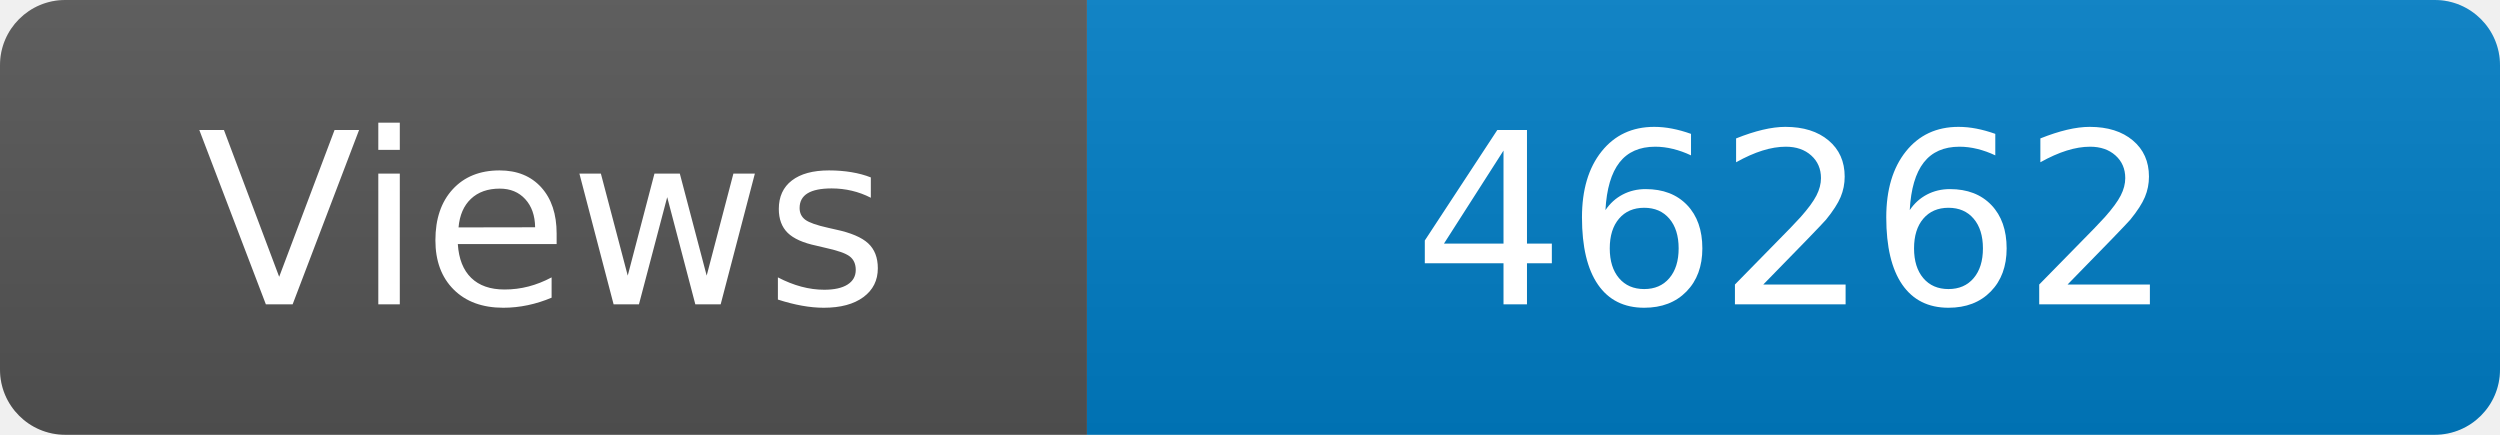
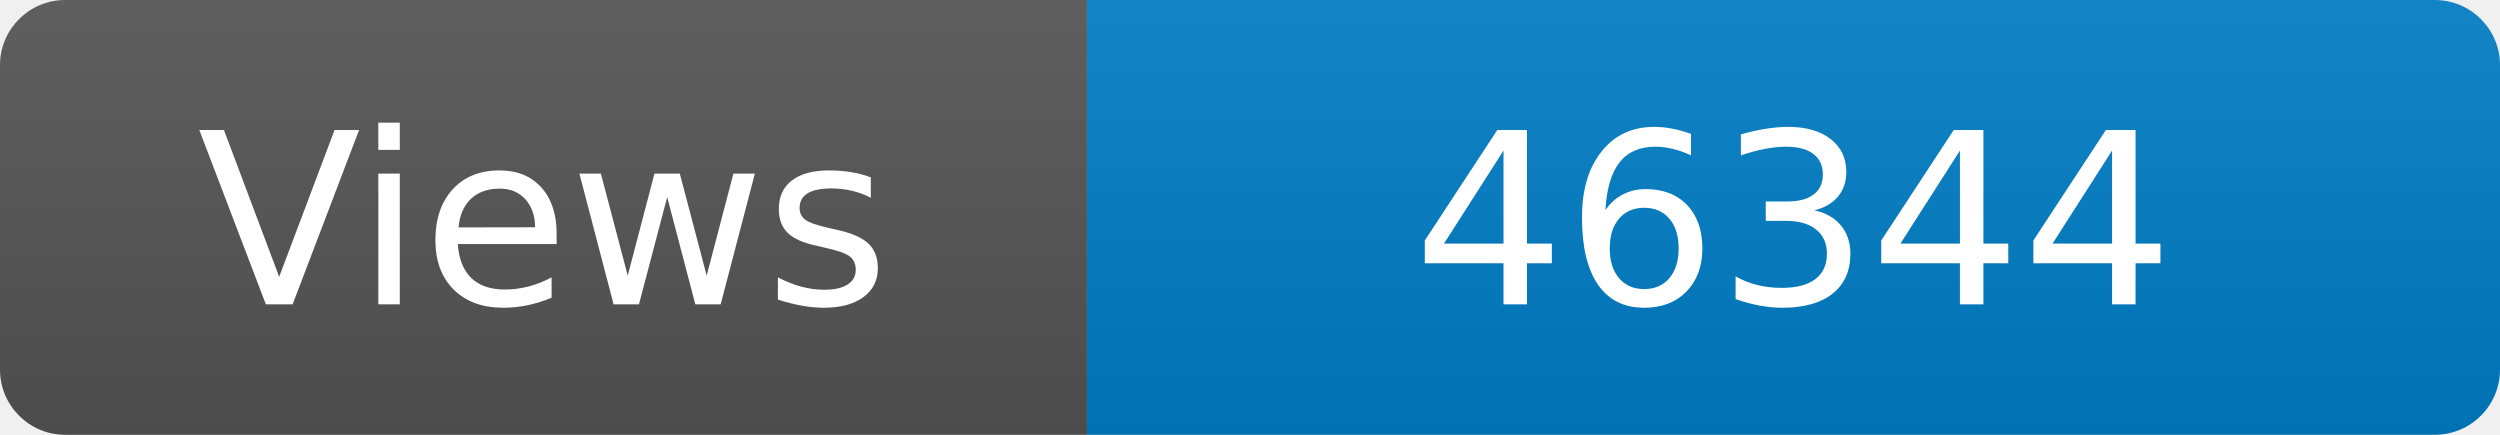
<svg xmlns="http://www.w3.org/2000/svg" width="115" height="20" role="img" aria-label="Maintained?: yes">
  <linearGradient id="s" x2="0" y2="100%">
    <stop offset="0" stop-color="#bbb" stop-opacity=".1" />
    <stop offset="1" stop-opacity=".1" />
  </linearGradient>
  <clipPath id="r">
    <rect width="115" height="20" rx="3" fill="#fff" />
  </clipPath>
  <g clip-path="url(#r)">
    <rect width="50" height="20" fill="#555" />
    <rect x="50" width="160" height="20" fill="#007ec6" />
    <rect width="115" height="20" fill="url(#s)" />
  </g>
  <g fill="#fff" text-anchor="middle" font-family="Verdana,Geneva,DejaVu Sans,sans-serif" font-size="110">
    <text x="250" y="140" transform="scale(.1)" fill="#fff">Views</text>
-     <text x="825" y="140" transform="scale(.1)" fill="#fff">46262</text>
+     <text x="825" y="140" transform="scale(.1)" fill="#fff">46344</text>
  </g>
</svg>
